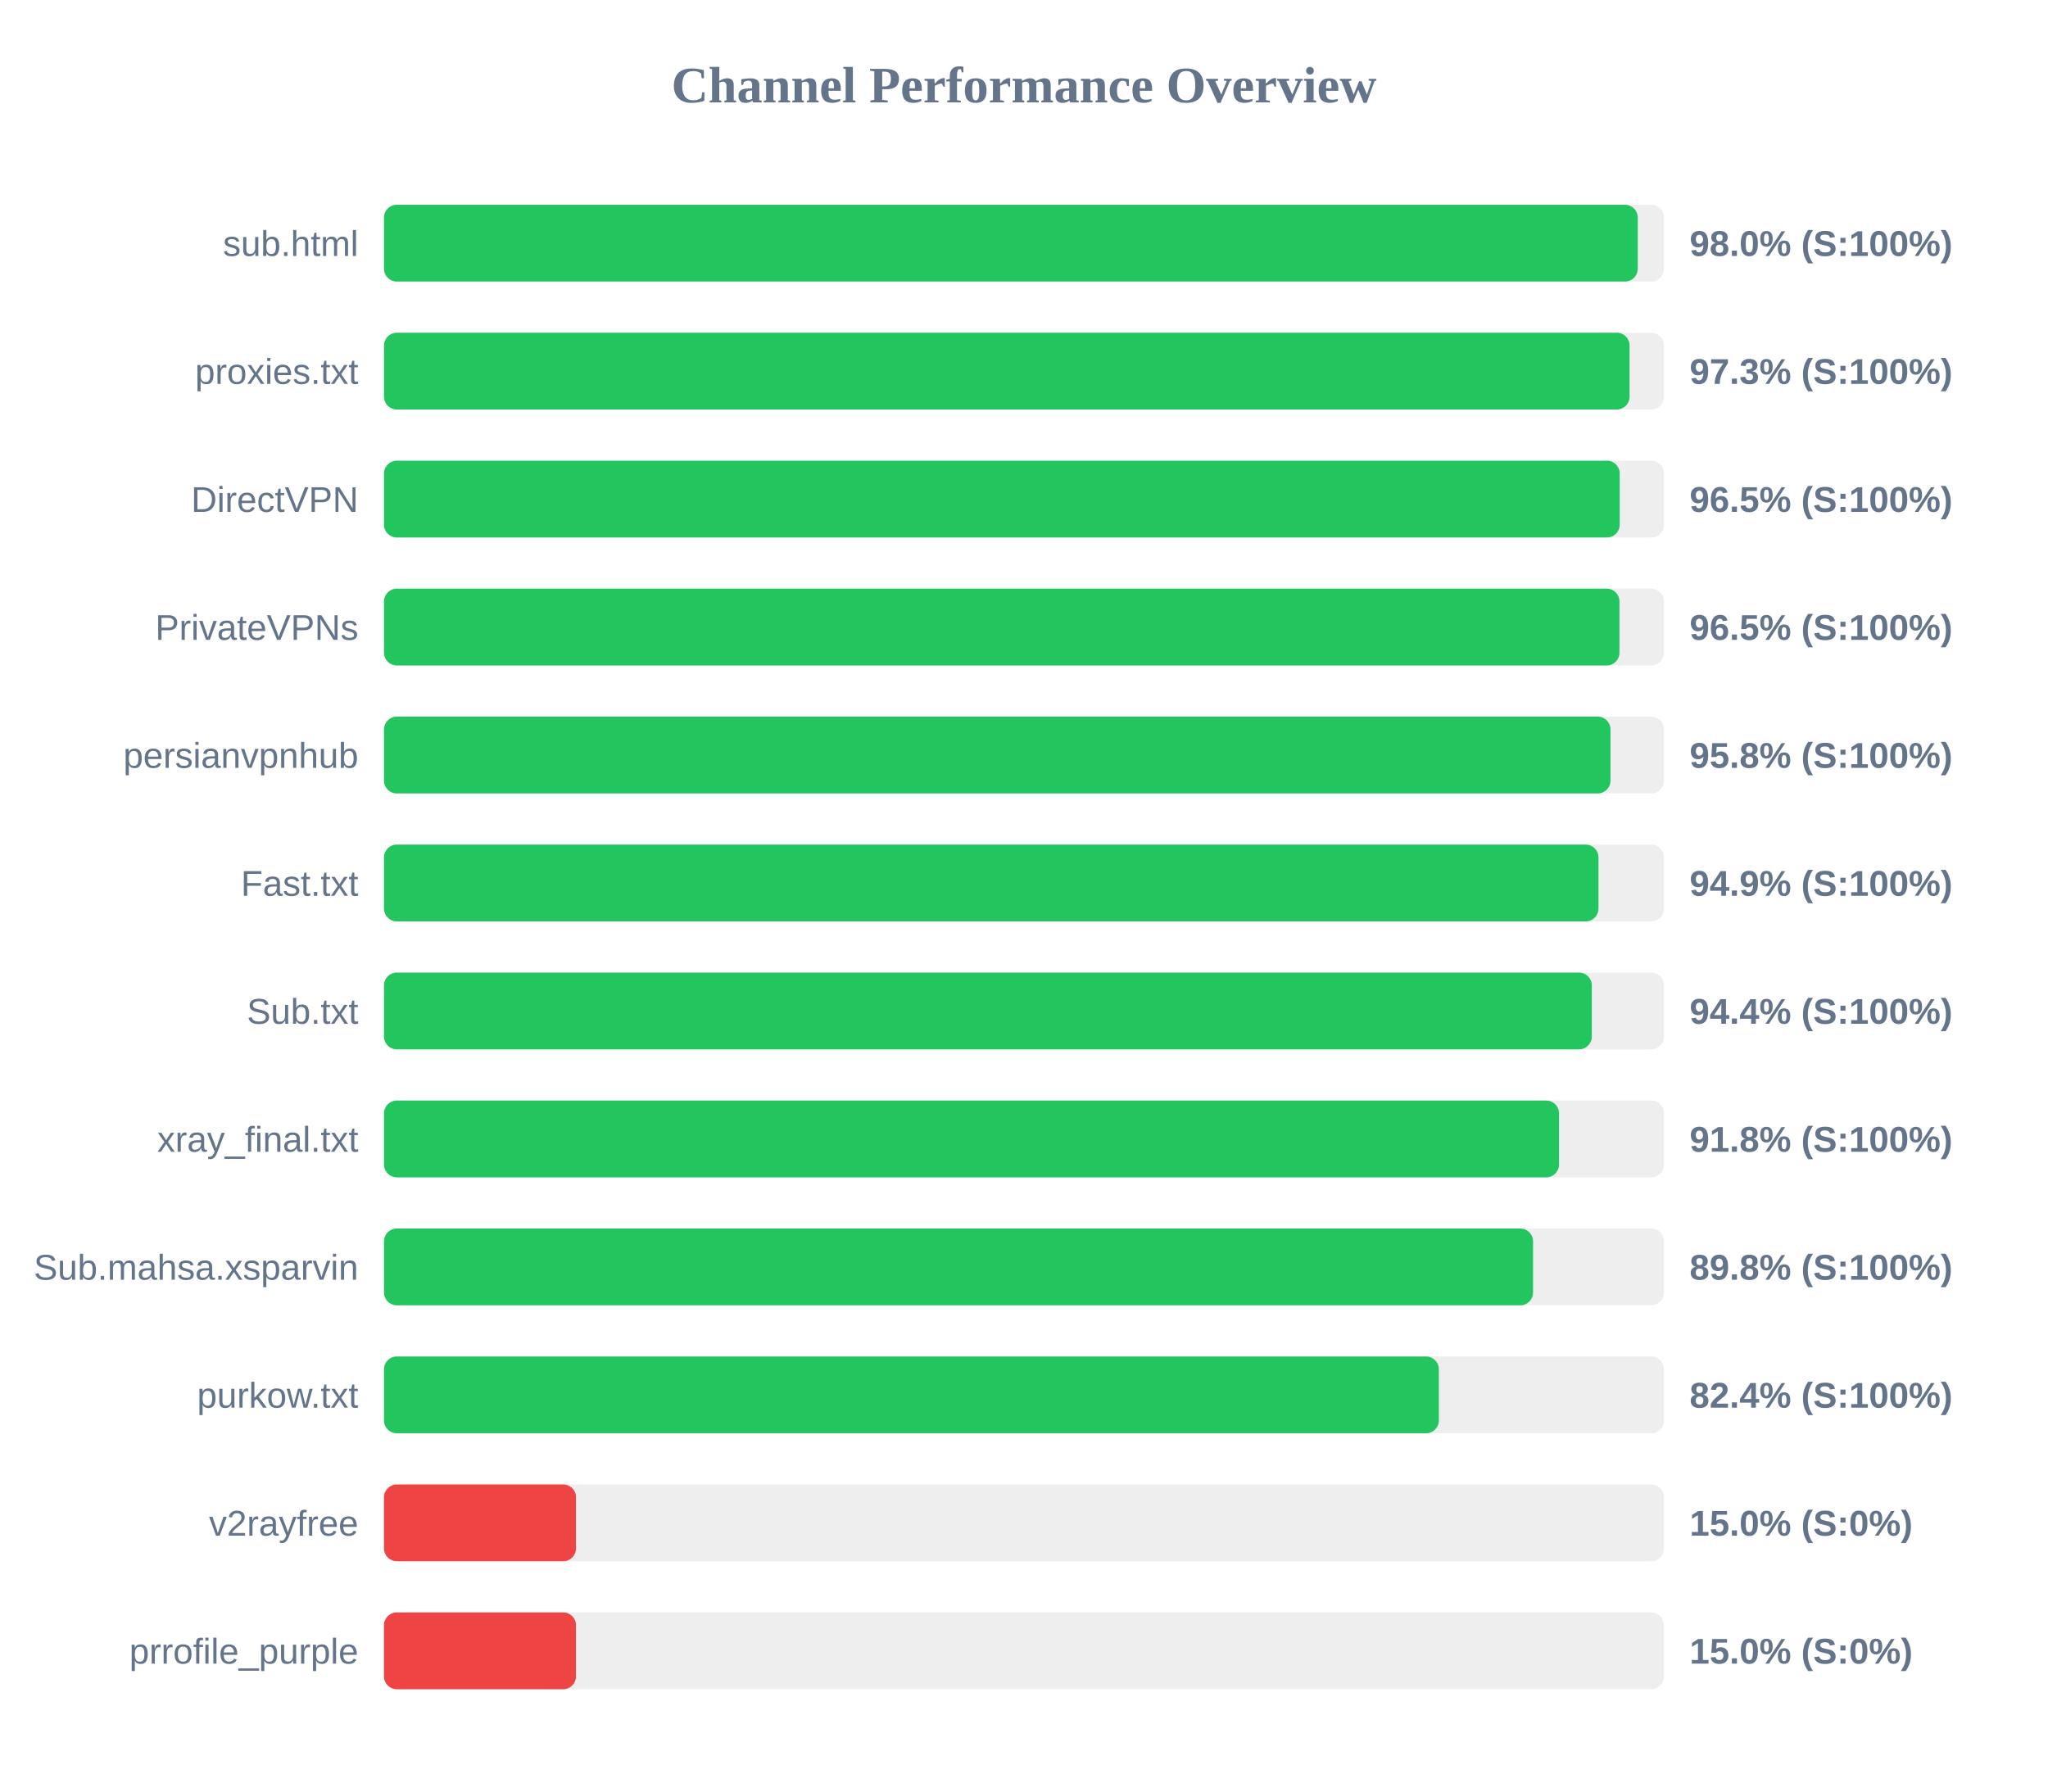
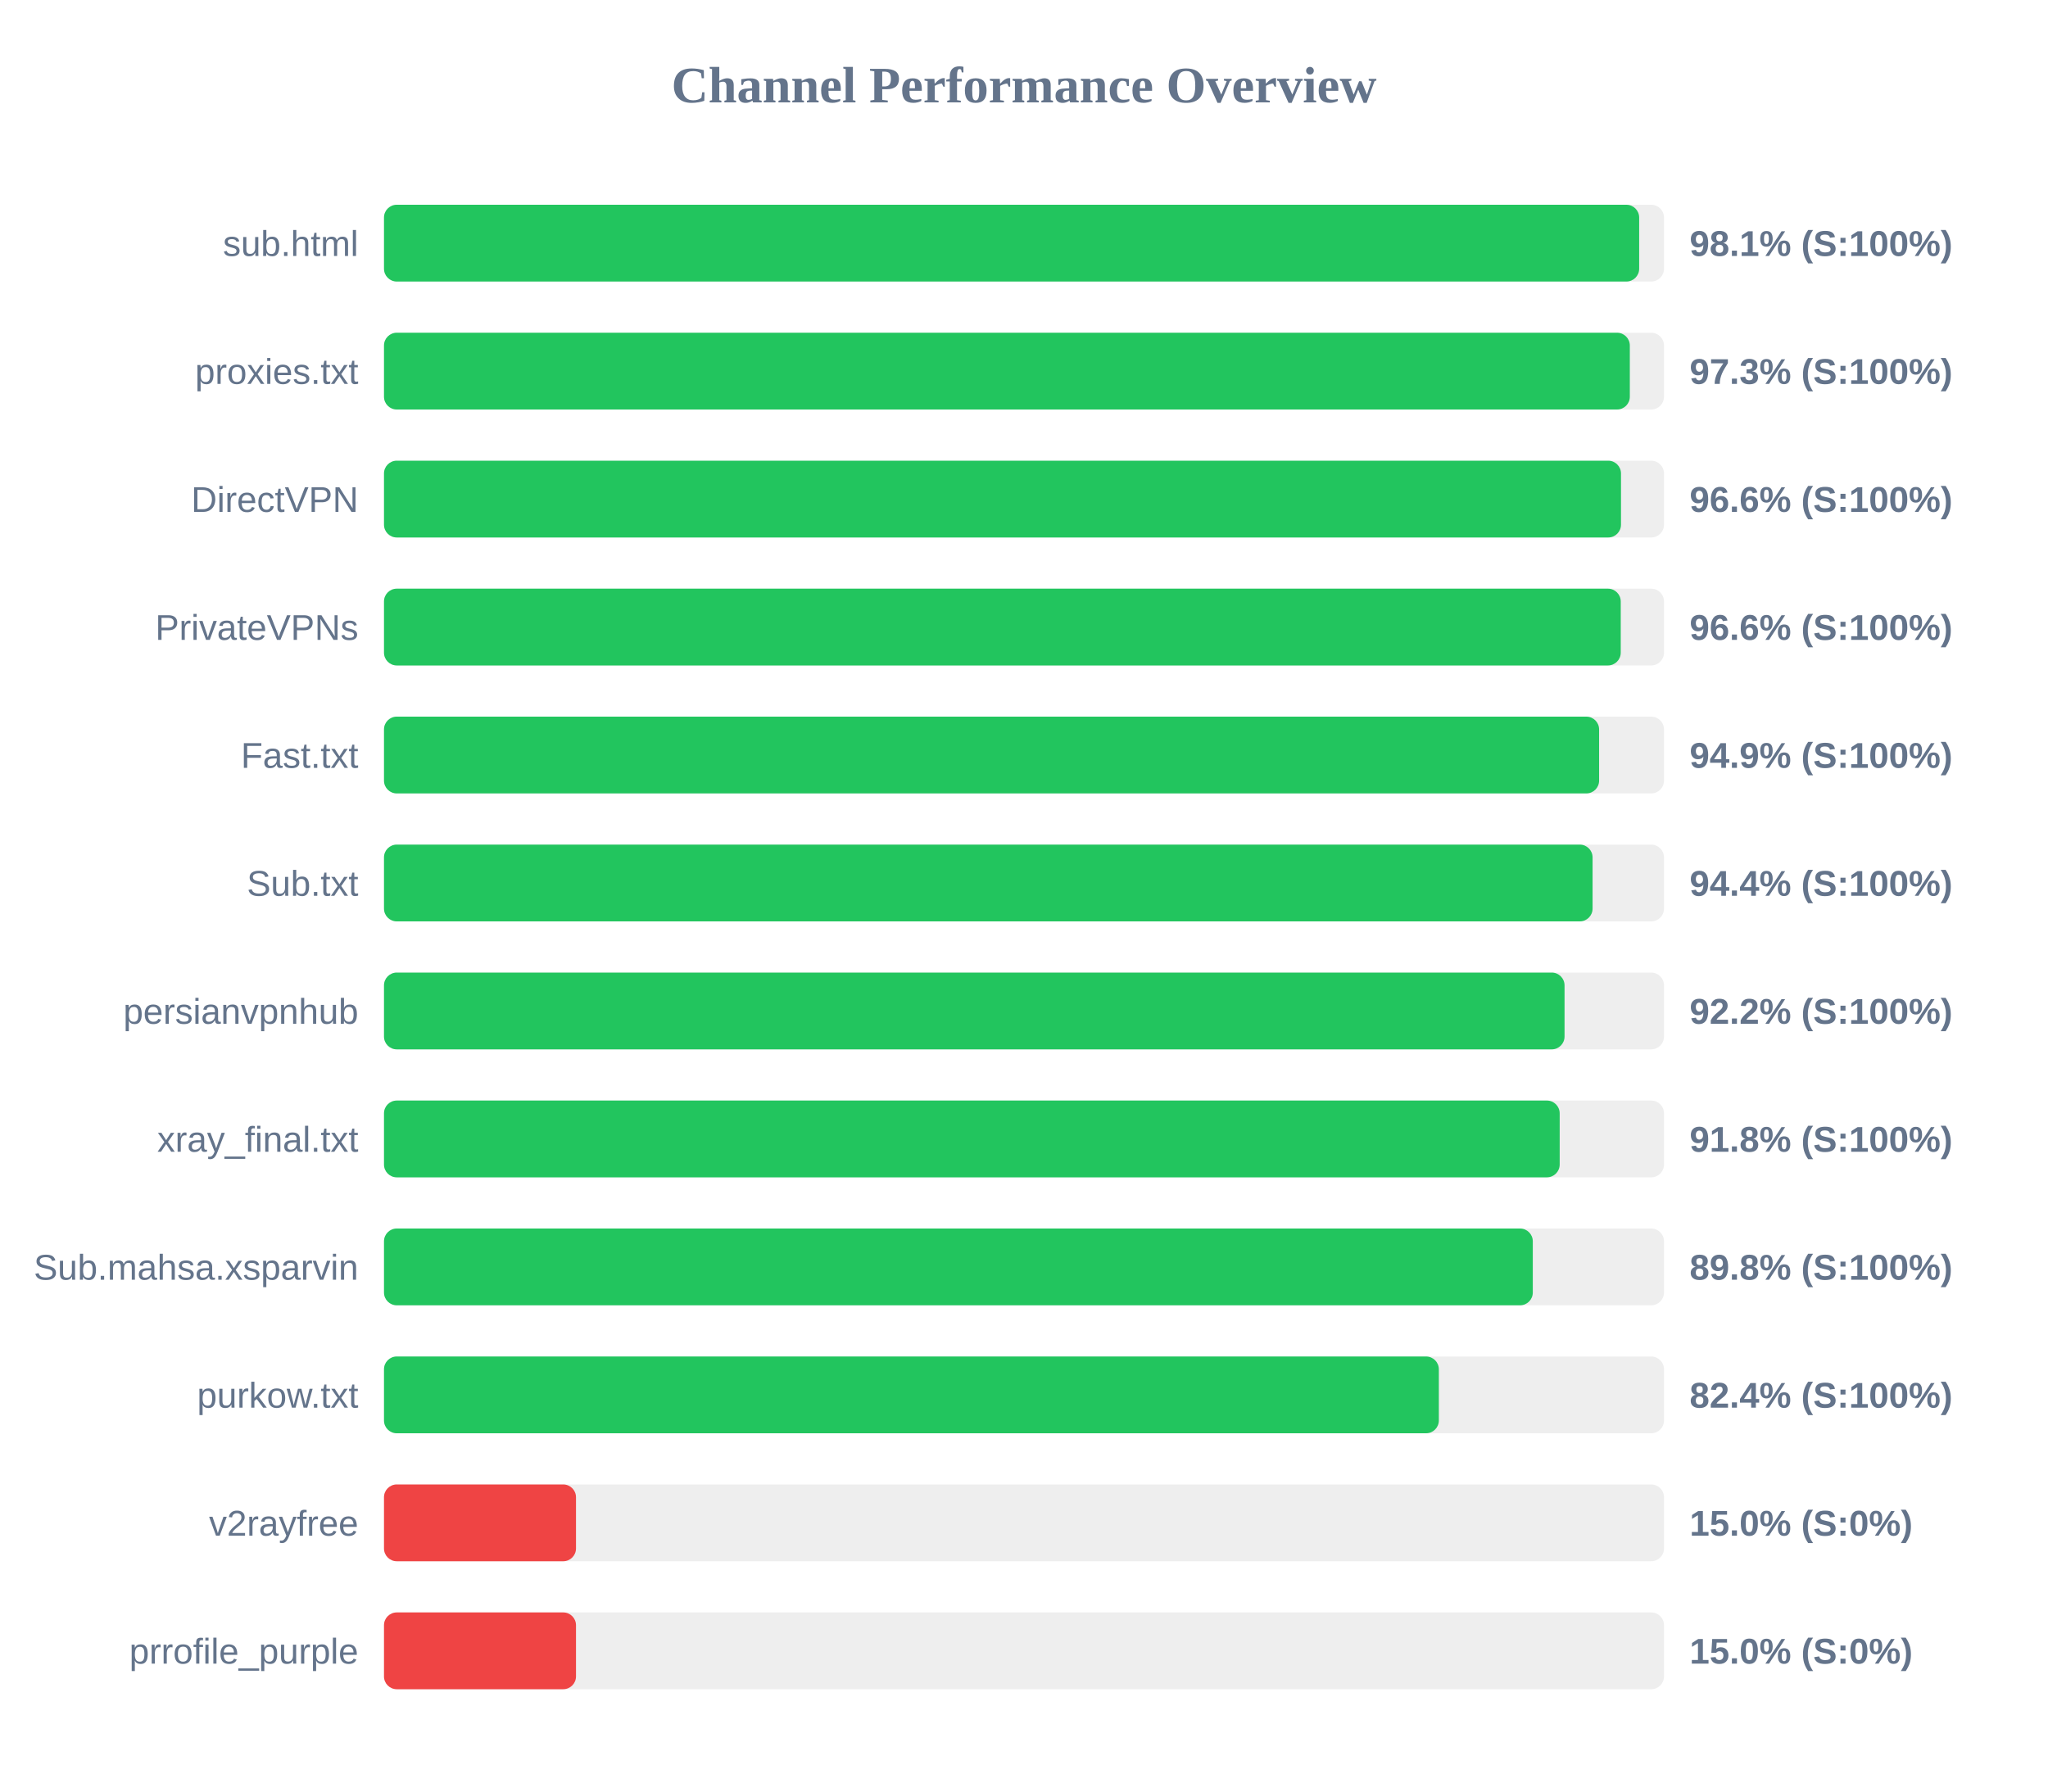
<svg xmlns="http://www.w3.org/2000/svg" width="800" height="700" version="1.1">
  <style>
        .row { font: 14px Arial; fill: #64748b; }
        .score { font: bold 14px Arial; fill: #64748b; }
    </style>
  <text x="400" y="40" text-anchor="middle" font-size="20px" font-weight="bold" fill="#64748b">Channel Performance Overview</text>
  <rect x="150" y="80" width="500" height="30" fill="#eee" rx="5" />
-   <rect x="150" y="80" width="489.75" height="30" fill="#22c55e" rx="5" />
+   <rect x="150" y="80" width="490.3" height="30" fill="#22c55e" rx="5" />
  <text x="140" y="100" text-anchor="end" class="row">sub.html</text>
-   <text x="660" y="100" text-anchor="start" class="score">98.0% (S:100%)</text>
+   <text x="660" y="100" text-anchor="start" class="score">98.1% (S:100%)</text>
  <rect x="150" y="130" width="500" height="30" fill="#eee" rx="5" />
-   <rect x="150" y="130" width="486.55" height="30" fill="#22c55e" rx="5" />
+   <rect x="150" y="130" width="486.65" height="30" fill="#22c55e" rx="5" />
  <text x="140" y="150" text-anchor="end" class="row">proxies.txt</text>
  <text x="660" y="150" text-anchor="start" class="score">97.3% (S:100%)</text>
  <rect x="150" y="180" width="500" height="30" fill="#eee" rx="5" />
-   <rect x="150" y="180" width="482.7" height="30" fill="#22c55e" rx="5" />
+   <rect x="150" y="180" width="483.2" height="30" fill="#22c55e" rx="5" />
  <text x="140" y="200" text-anchor="end" class="row">DirectVPN</text>
-   <text x="660" y="200" text-anchor="start" class="score">96.5% (S:100%)</text>
+   <text x="660" y="200" text-anchor="start" class="score">96.6% (S:100%)</text>
  <rect x="150" y="230" width="500" height="30" fill="#eee" rx="5" />
-   <rect x="150" y="230" width="482.6" height="30" fill="#22c55e" rx="5" />
+   <rect x="150" y="230" width="483.1" height="30" fill="#22c55e" rx="5" />
  <text x="140" y="250" text-anchor="end" class="row">PrivateVPNs</text>
-   <text x="660" y="250" text-anchor="start" class="score">96.5% (S:100%)</text>
+   <text x="660" y="250" text-anchor="start" class="score">96.6% (S:100%)</text>
  <rect x="150" y="280" width="500" height="30" fill="#eee" rx="5" />
-   <rect x="150" y="280" width="479.1" height="30" fill="#22c55e" rx="5" />
-   <text x="140" y="300" text-anchor="end" class="row">persianvpnhub</text>
-   <text x="660" y="300" text-anchor="start" class="score">95.8% (S:100%)</text>
+   <rect x="150" y="280" width="474.65" height="30" fill="#22c55e" rx="5" />
+   <text x="140" y="300" text-anchor="end" class="row">Fast.txt</text>
+   <text x="660" y="300" text-anchor="start" class="score">94.9% (S:100%)</text>
  <rect x="150" y="330" width="500" height="30" fill="#eee" rx="5" />
-   <rect x="150" y="330" width="474.4" height="30" fill="#22c55e" rx="5" />
-   <text x="140" y="350" text-anchor="end" class="row">Fast.txt</text>
-   <text x="660" y="350" text-anchor="start" class="score">94.9% (S:100%)</text>
+   <rect x="150" y="330" width="472.1" height="30" fill="#22c55e" rx="5" />
+   <text x="140" y="350" text-anchor="end" class="row">Sub.txt</text>
+   <text x="660" y="350" text-anchor="start" class="score">94.4% (S:100%)</text>
  <rect x="150" y="380" width="500" height="30" fill="#eee" rx="5" />
-   <rect x="150" y="380" width="471.8" height="30" fill="#22c55e" rx="5" />
-   <text x="140" y="400" text-anchor="end" class="row">Sub.txt</text>
-   <text x="660" y="400" text-anchor="start" class="score">94.4% (S:100%)</text>
+   <rect x="150" y="380" width="461.15" height="30" fill="#22c55e" rx="5" />
+   <text x="140" y="400" text-anchor="end" class="row">persianvpnhub</text>
+   <text x="660" y="400" text-anchor="start" class="score">92.2% (S:100%)</text>
  <rect x="150" y="430" width="500" height="30" fill="#eee" rx="5" />
-   <rect x="150" y="430" width="459.0" height="30" fill="#22c55e" rx="5" />
+   <rect x="150" y="430" width="459.25" height="30" fill="#22c55e" rx="5" />
  <text x="140" y="450" text-anchor="end" class="row">xray_final.txt</text>
  <text x="660" y="450" text-anchor="start" class="score">91.8% (S:100%)</text>
  <rect x="150" y="480" width="500" height="30" fill="#eee" rx="5" />
-   <rect x="150" y="480" width="448.85" height="30" fill="#22c55e" rx="5" />
+   <rect x="150" y="480" width="448.75" height="30" fill="#22c55e" rx="5" />
  <text x="140" y="500" text-anchor="end" class="row">Sub.mahsa.xsparvin</text>
  <text x="660" y="500" text-anchor="start" class="score">89.8% (S:100%)</text>
  <rect x="150" y="530" width="500" height="30" fill="#eee" rx="5" />
  <rect x="150" y="530" width="412.05" height="30" fill="#22c55e" rx="5" />
  <text x="140" y="550" text-anchor="end" class="row">purkow.txt</text>
  <text x="660" y="550" text-anchor="start" class="score">82.4% (S:100%)</text>
  <rect x="150" y="580" width="500" height="30" fill="#eee" rx="5" />
  <rect x="150" y="580" width="75.0" height="30" fill="#ef4444" rx="5" />
  <text x="140" y="600" text-anchor="end" class="row">v2rayfree</text>
  <text x="660" y="600" text-anchor="start" class="score">15.0% (S:0%)</text>
  <rect x="150" y="630" width="500" height="30" fill="#eee" rx="5" />
  <rect x="150" y="630" width="75.0" height="30" fill="#ef4444" rx="5" />
  <text x="140" y="650" text-anchor="end" class="row">prrofile_purple</text>
  <text x="660" y="650" text-anchor="start" class="score">15.0% (S:0%)</text>
</svg>
